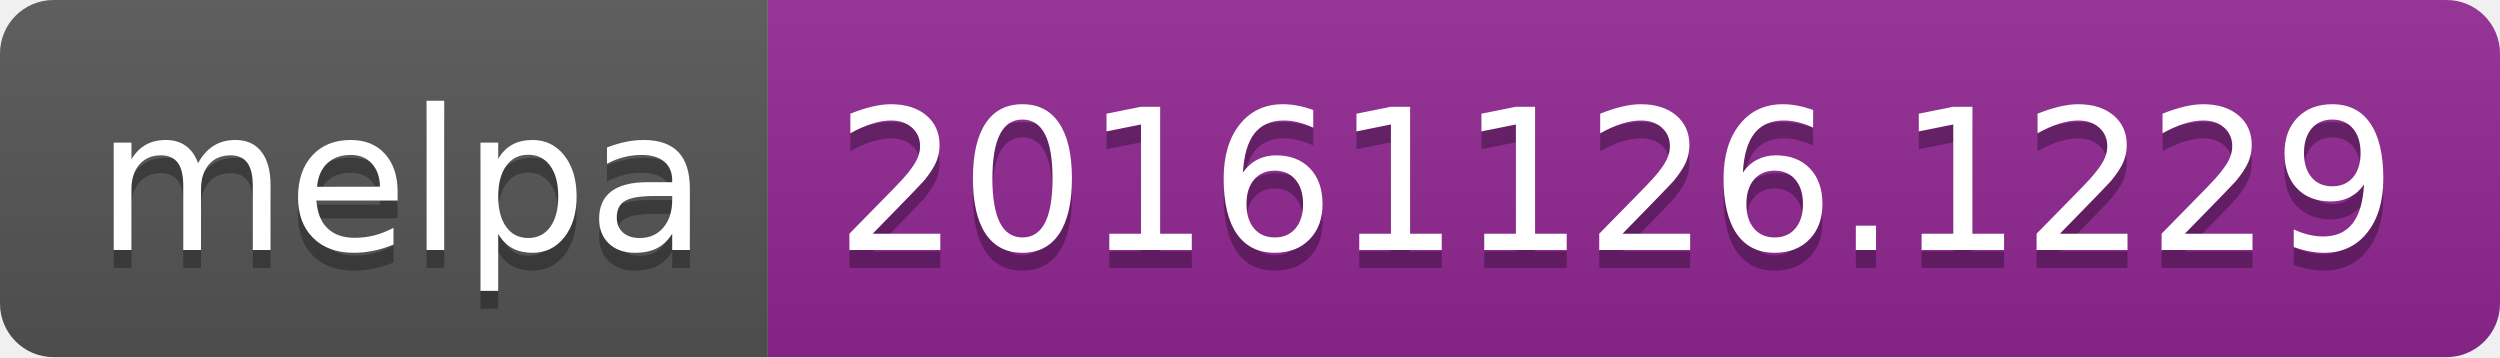
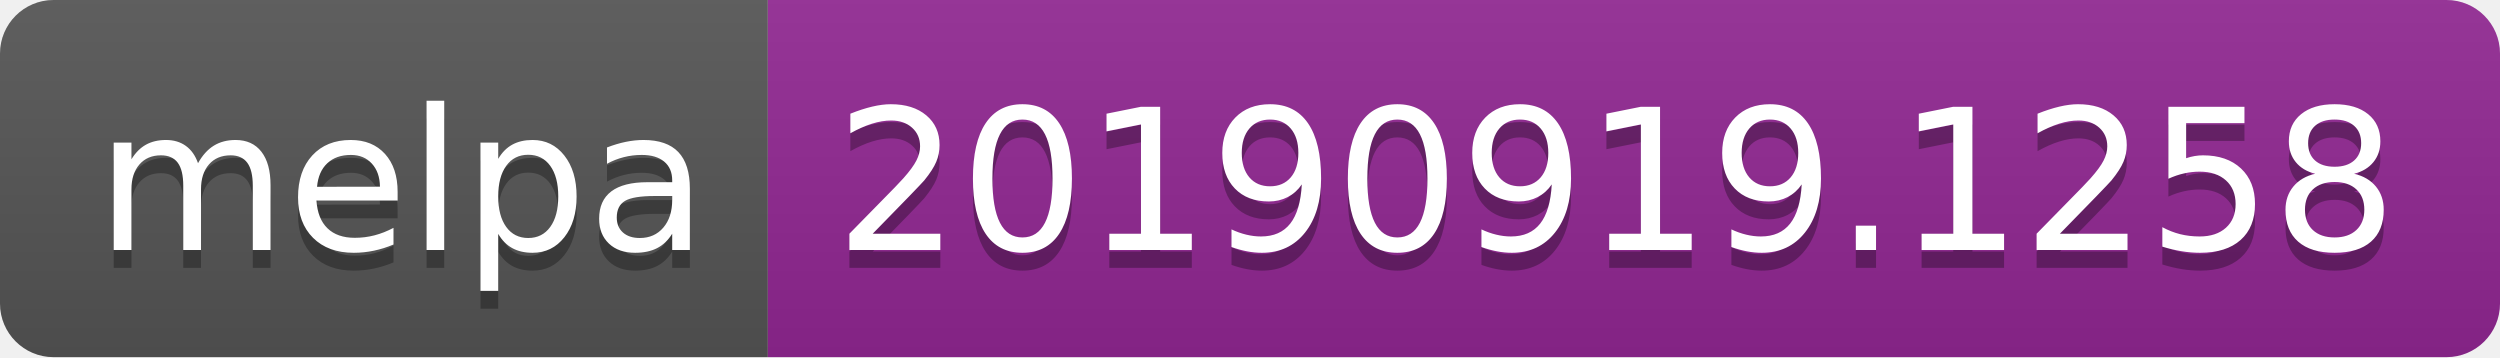
<svg xmlns="http://www.w3.org/2000/svg" width="140" height="20">
  <linearGradient id="b" x2="0" y2="100%">
    <stop offset="0" stop-color="#bbb" stop-opacity=".1" />
    <stop offset="1" stop-opacity=".1" />
  </linearGradient>
  <clipPath id="a">
    <rect width="140" height="20" rx="3" fill="#fff" />
  </clipPath>
  <g clip-path="url(#a)">
    <path fill="#555" d="M0 0h43v20H0z" />
    <path fill="#922793" d="M43 0h97v20H43z" />
    <path fill="url(#b)" d="M0 0h140v20H0z" />
  </g>
  <g fill="#fff" text-anchor="middle" font-family="DejaVu Sans,Verdana,Geneva,sans-serif" font-size="110">
    <text x="225" y="150" fill="#010101" fill-opacity=".3" transform="scale(.1)" textLength="330">melpa</text>
    <text x="225" y="140" transform="scale(.1)" textLength="330">melpa</text>
-     <text x="905" y="150" fill="#010101" fill-opacity=".3" transform="scale(.1)" textLength="870">20161126.1229</text>
-     <text x="905" y="140" transform="scale(.1)" textLength="870">20161126.1229</text>
+     <text x="905" y="150" fill="#010101" fill-opacity=".3" transform="scale(.1)" textLength="870">20190919.1258</text>
+     <text x="905" y="140" transform="scale(.1)" textLength="870">20190919.1258</text>
  </g>
</svg>
